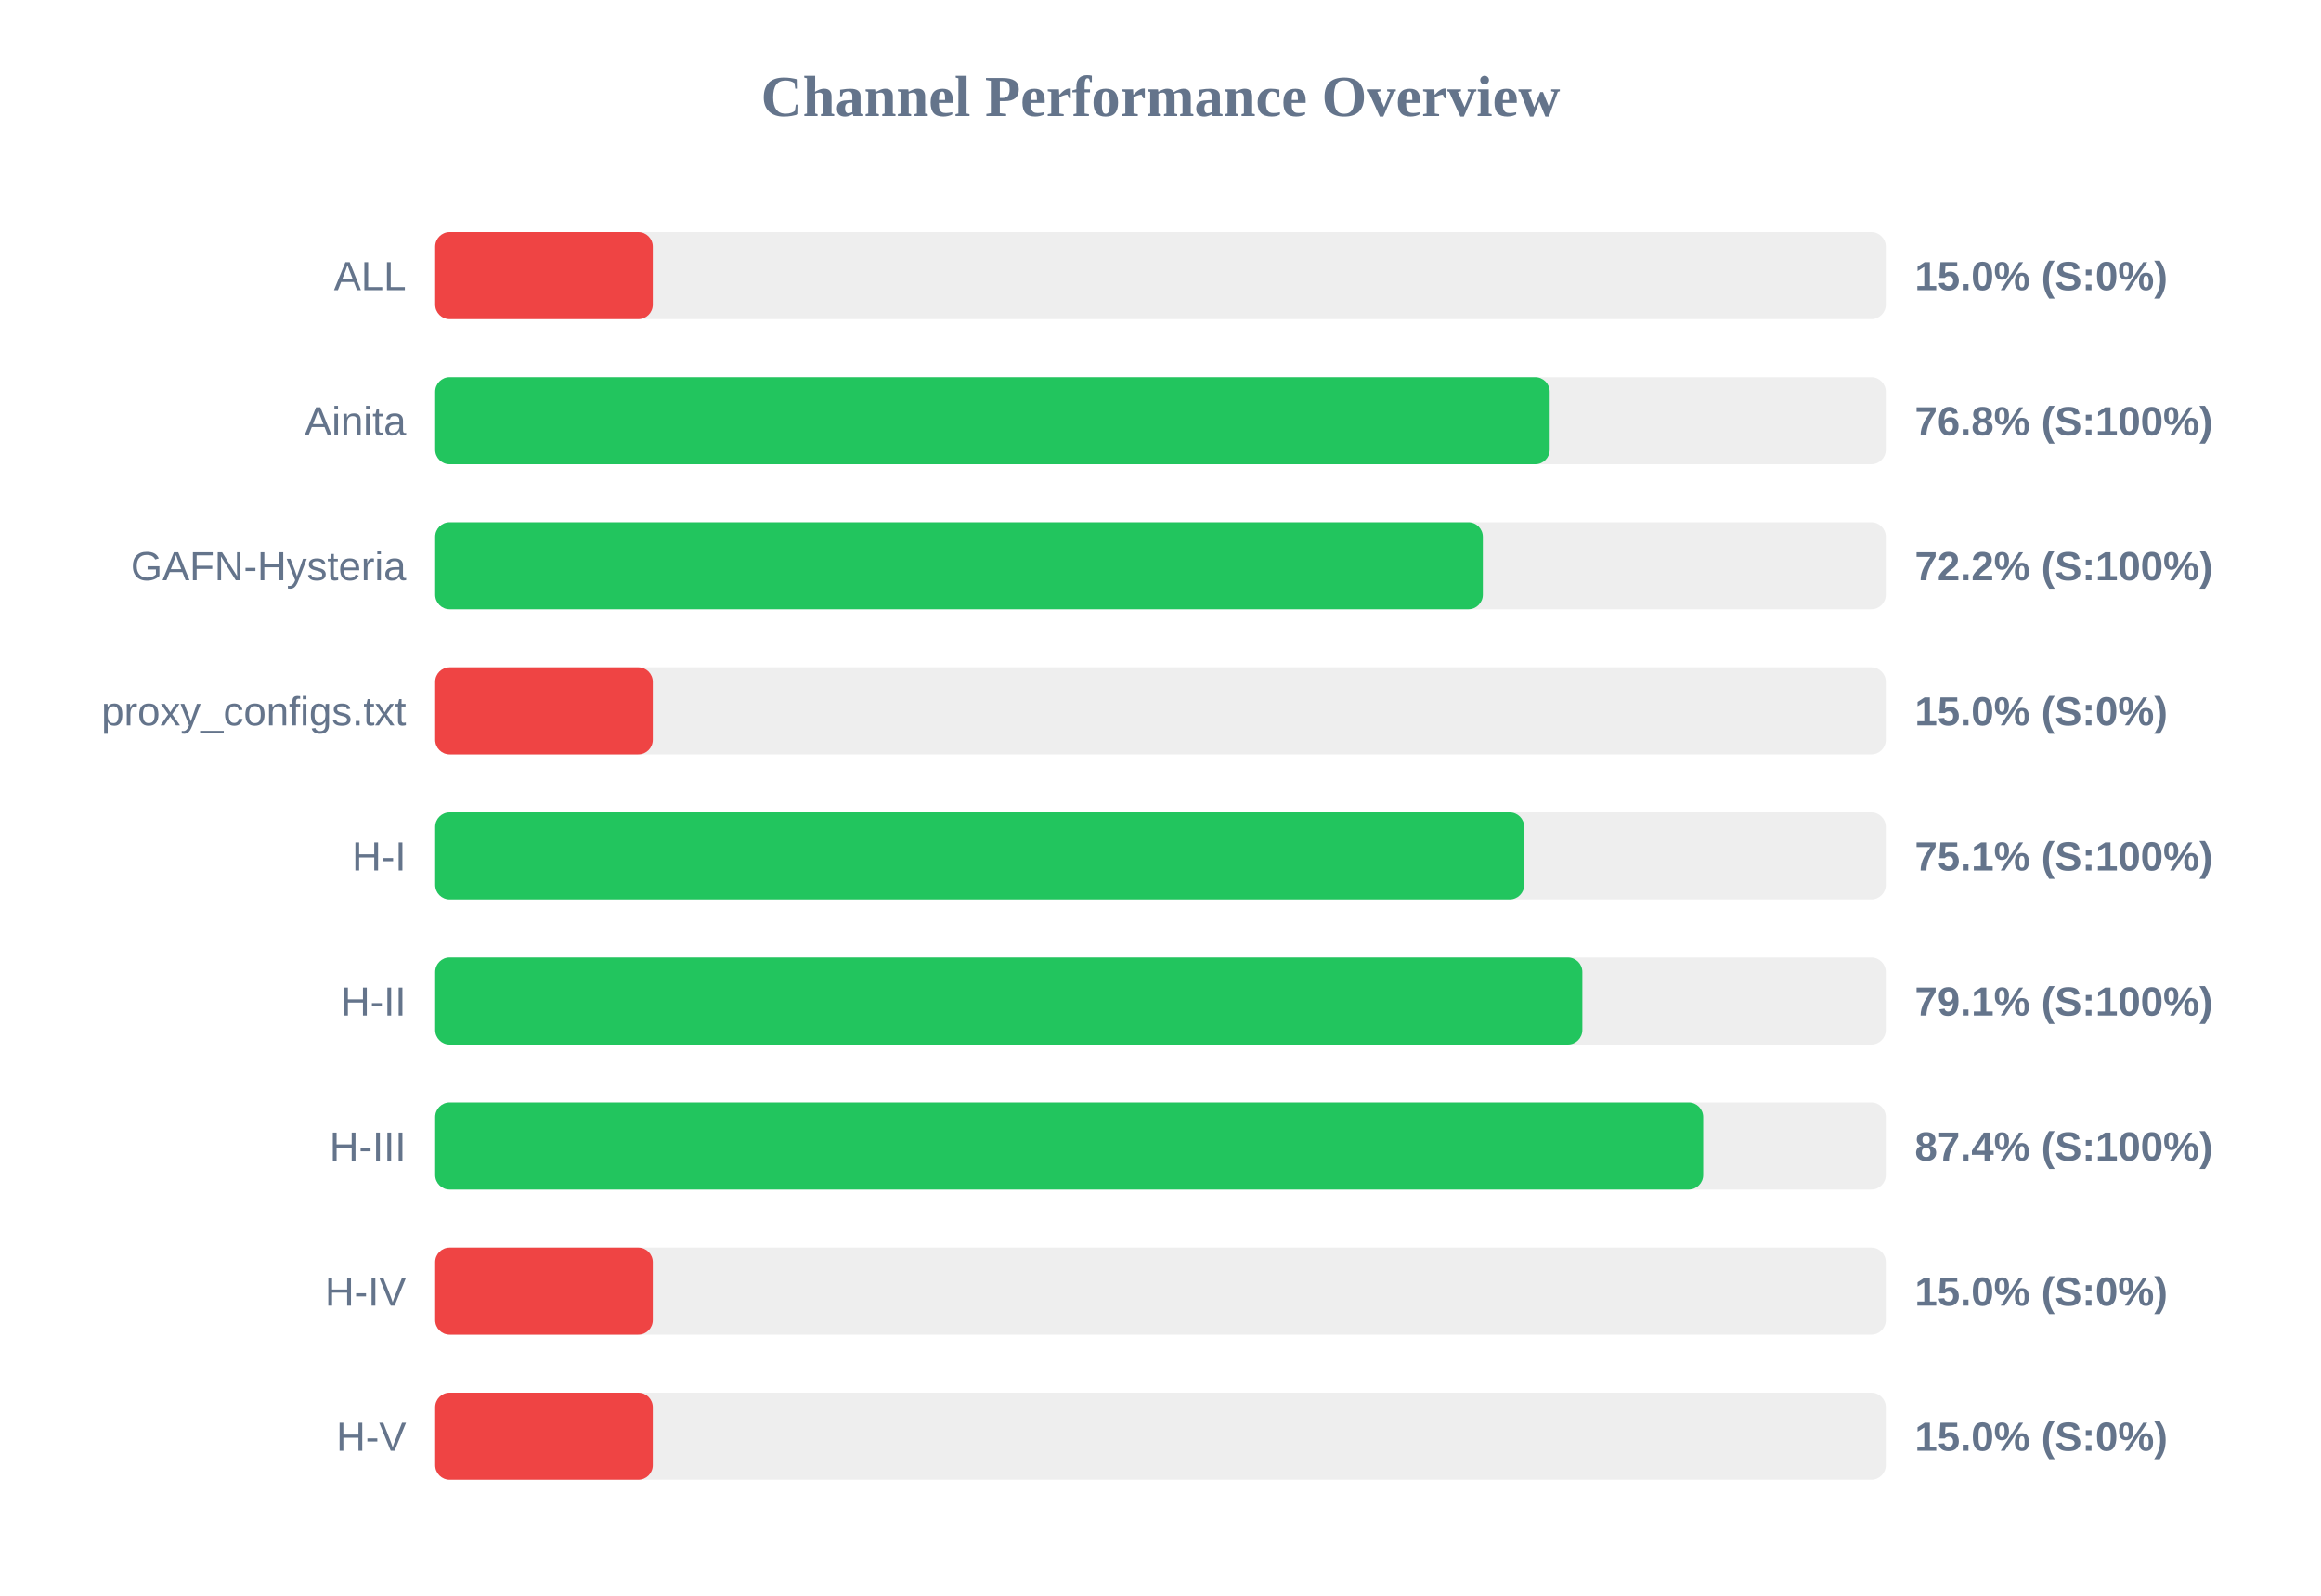
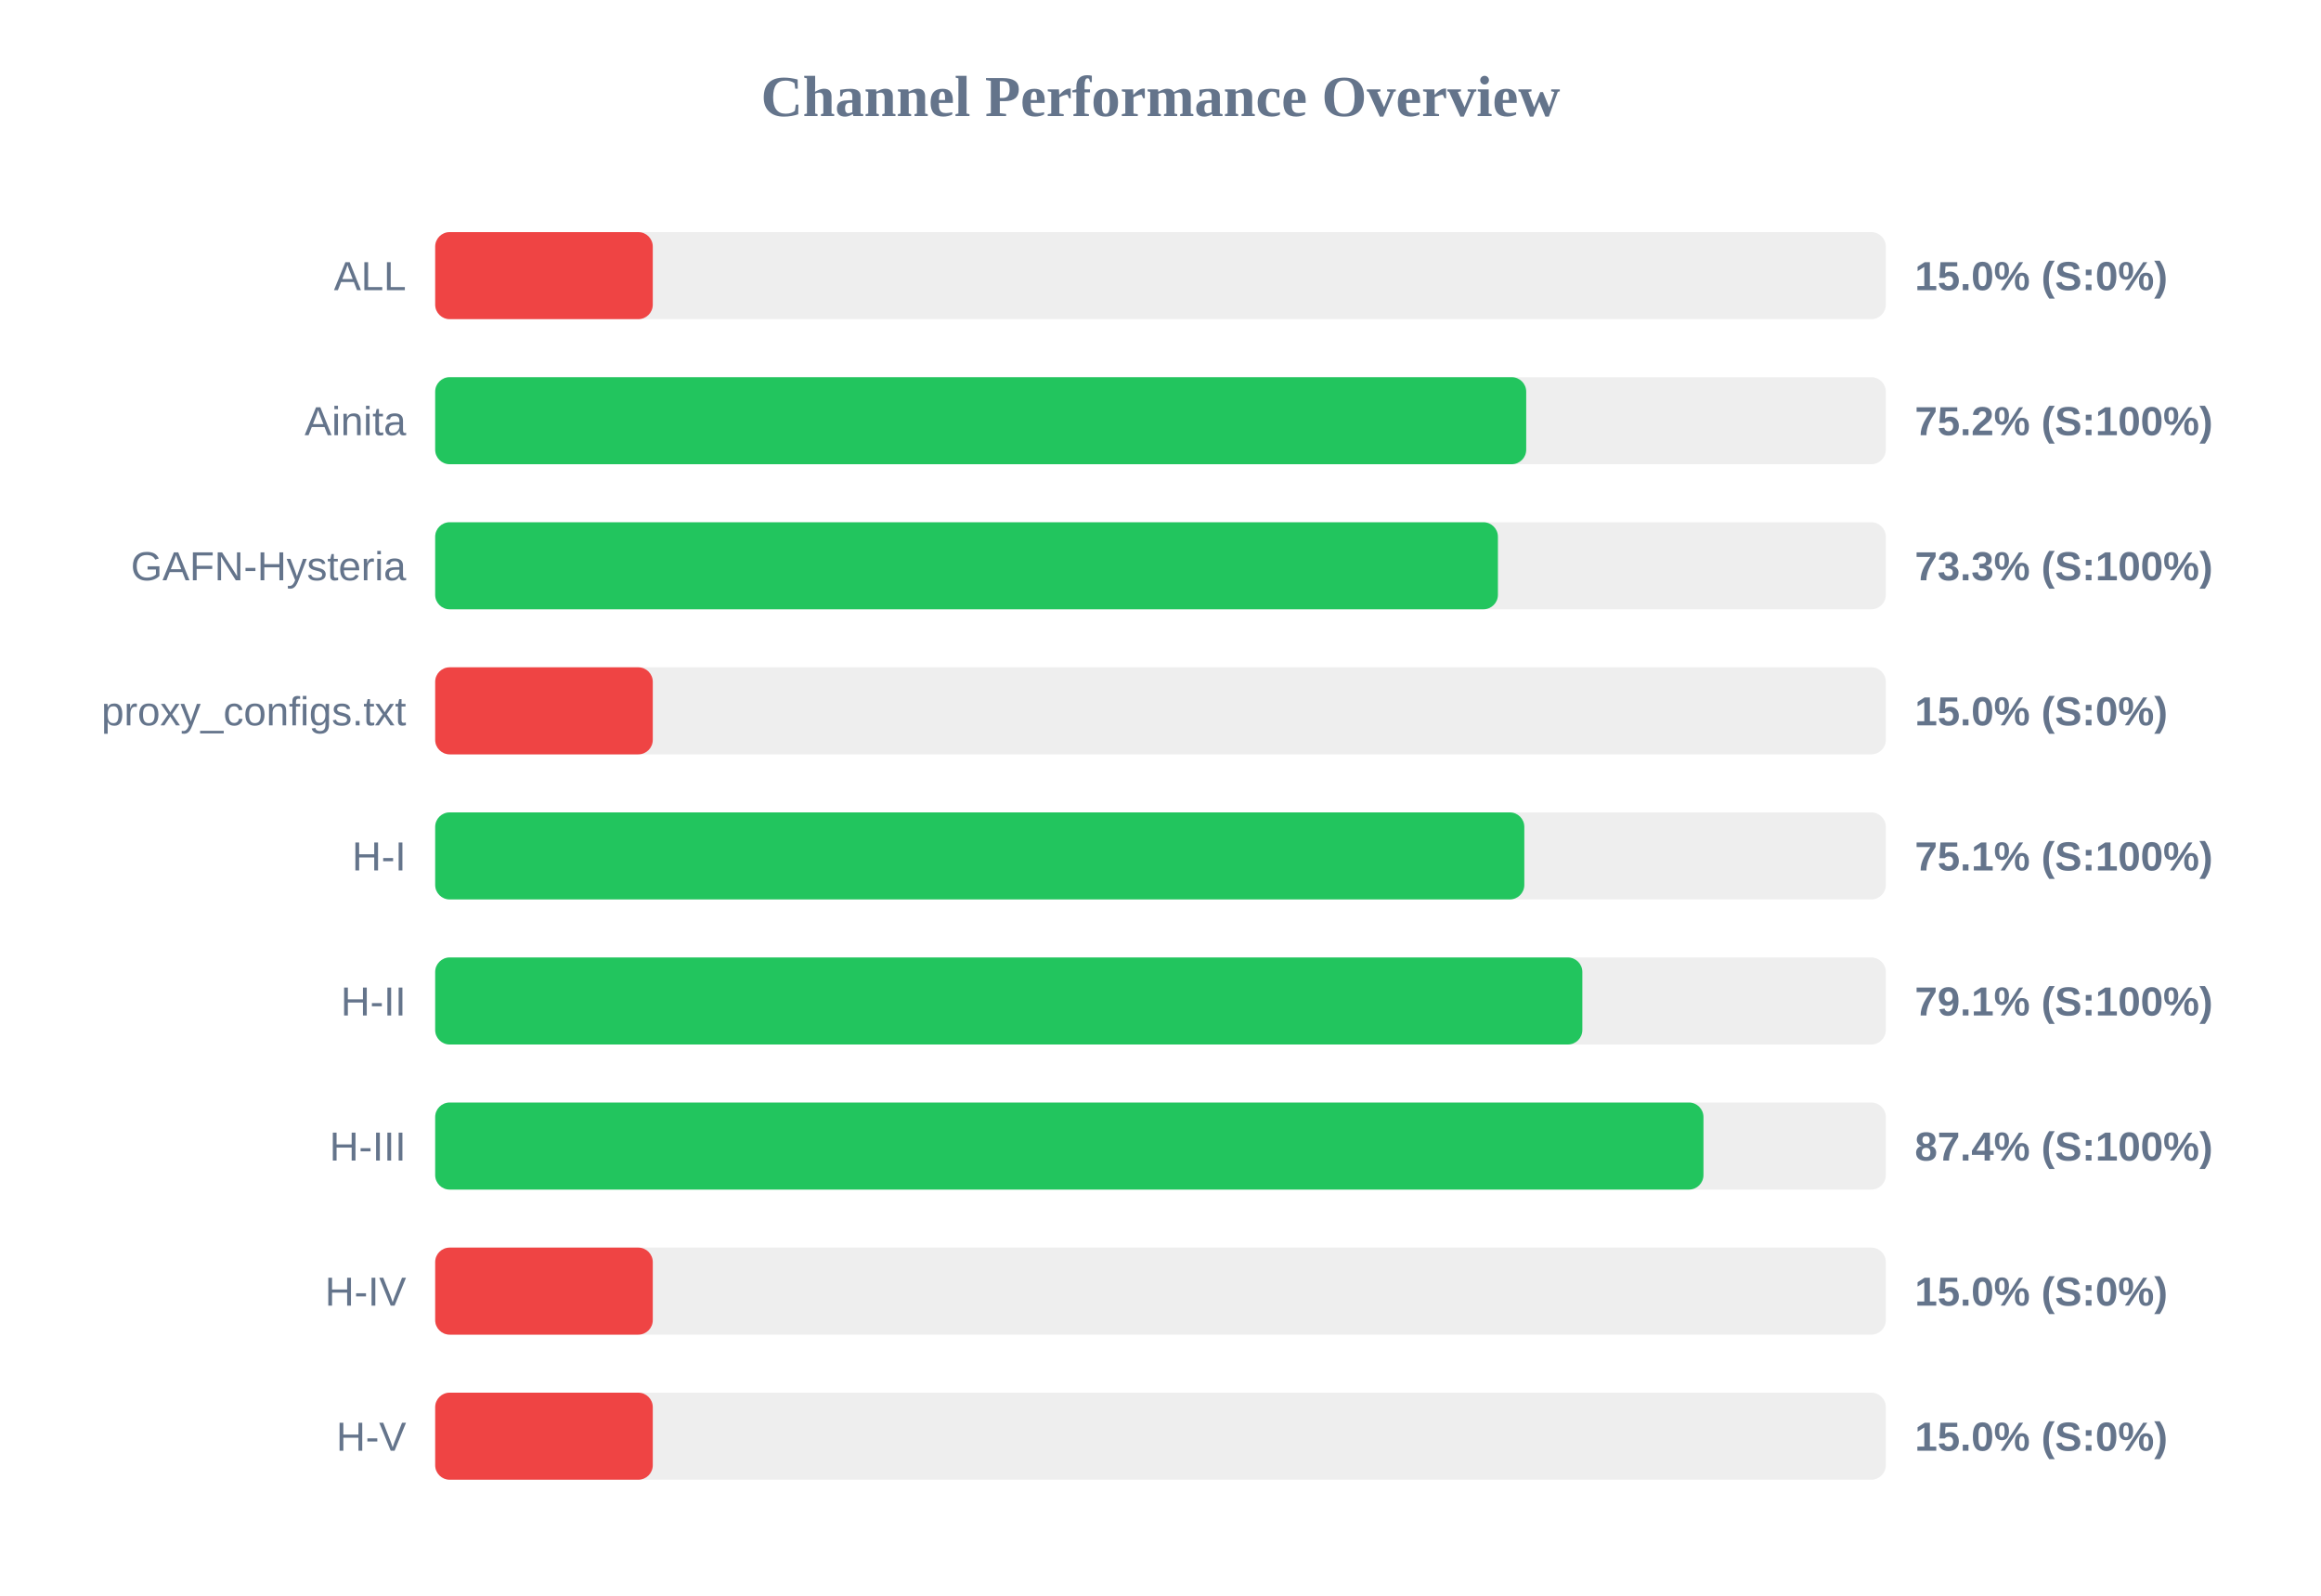
<svg xmlns="http://www.w3.org/2000/svg" width="800" height="550" version="1.1">
  <style>
        .row { font: 14px Arial; fill: #64748b; }
        .score { font: bold 14px Arial; fill: #64748b; }
    </style>
  <text x="400" y="40" text-anchor="middle" font-size="20px" font-weight="bold" fill="#64748b">Channel Performance Overview</text>
  <rect x="150" y="80" width="500" height="30" fill="#eee" rx="5" />
  <rect x="150" y="80" width="75.0" height="30" fill="#ef4444" rx="5" />
  <text x="140" y="100" text-anchor="end" class="row">ALL</text>
  <text x="660" y="100" text-anchor="start" class="score">15.0% (S:0%)</text>
  <rect x="150" y="130" width="500" height="30" fill="#eee" rx="5" />
-   <rect x="150" y="130" width="384.15" height="30" fill="#22c55e" rx="5" />
+   <rect x="150" y="130" width="376.05" height="30" fill="#22c55e" rx="5" />
  <text x="140" y="150" text-anchor="end" class="row">Ainita</text>
-   <text x="660" y="150" text-anchor="start" class="score">76.8% (S:100%)</text>
+   <text x="660" y="150" text-anchor="start" class="score">75.2% (S:100%)</text>
  <rect x="150" y="180" width="500" height="30" fill="#eee" rx="5" />
-   <rect x="150" y="180" width="361.1" height="30" fill="#22c55e" rx="5" />
+   <rect x="150" y="180" width="366.3" height="30" fill="#22c55e" rx="5" />
  <text x="140" y="200" text-anchor="end" class="row">GAFN-Hysteria</text>
-   <text x="660" y="200" text-anchor="start" class="score">72.2% (S:100%)</text>
+   <text x="660" y="200" text-anchor="start" class="score">73.3% (S:100%)</text>
  <rect x="150" y="230" width="500" height="30" fill="#eee" rx="5" />
  <rect x="150" y="230" width="75.0" height="30" fill="#ef4444" rx="5" />
  <text x="140" y="250" text-anchor="end" class="row">proxy_configs.txt</text>
  <text x="660" y="250" text-anchor="start" class="score">15.0% (S:0%)</text>
  <rect x="150" y="280" width="500" height="30" fill="#eee" rx="5" />
-   <rect x="150" y="280" width="375.35" height="30" fill="#22c55e" rx="5" />
+   <rect x="150" y="280" width="375.4" height="30" fill="#22c55e" rx="5" />
  <text x="140" y="300" text-anchor="end" class="row">H-I</text>
  <text x="660" y="300" text-anchor="start" class="score">75.1% (S:100%)</text>
  <rect x="150" y="330" width="500" height="30" fill="#eee" rx="5" />
  <rect x="150" y="330" width="395.4" height="30" fill="#22c55e" rx="5" />
  <text x="140" y="350" text-anchor="end" class="row">H-II</text>
  <text x="660" y="350" text-anchor="start" class="score">79.1% (S:100%)</text>
  <rect x="150" y="380" width="500" height="30" fill="#eee" rx="5" />
-   <rect x="150" y="380" width="437.05" height="30" fill="#22c55e" rx="5" />
+   <rect x="150" y="380" width="437.15" height="30" fill="#22c55e" rx="5" />
  <text x="140" y="400" text-anchor="end" class="row">H-III</text>
  <text x="660" y="400" text-anchor="start" class="score">87.4% (S:100%)</text>
  <rect x="150" y="430" width="500" height="30" fill="#eee" rx="5" />
  <rect x="150" y="430" width="75.0" height="30" fill="#ef4444" rx="5" />
  <text x="140" y="450" text-anchor="end" class="row">H-IV</text>
  <text x="660" y="450" text-anchor="start" class="score">15.0% (S:0%)</text>
  <rect x="150" y="480" width="500" height="30" fill="#eee" rx="5" />
  <rect x="150" y="480" width="75.0" height="30" fill="#ef4444" rx="5" />
  <text x="140" y="500" text-anchor="end" class="row">H-V</text>
  <text x="660" y="500" text-anchor="start" class="score">15.0% (S:0%)</text>
</svg>
